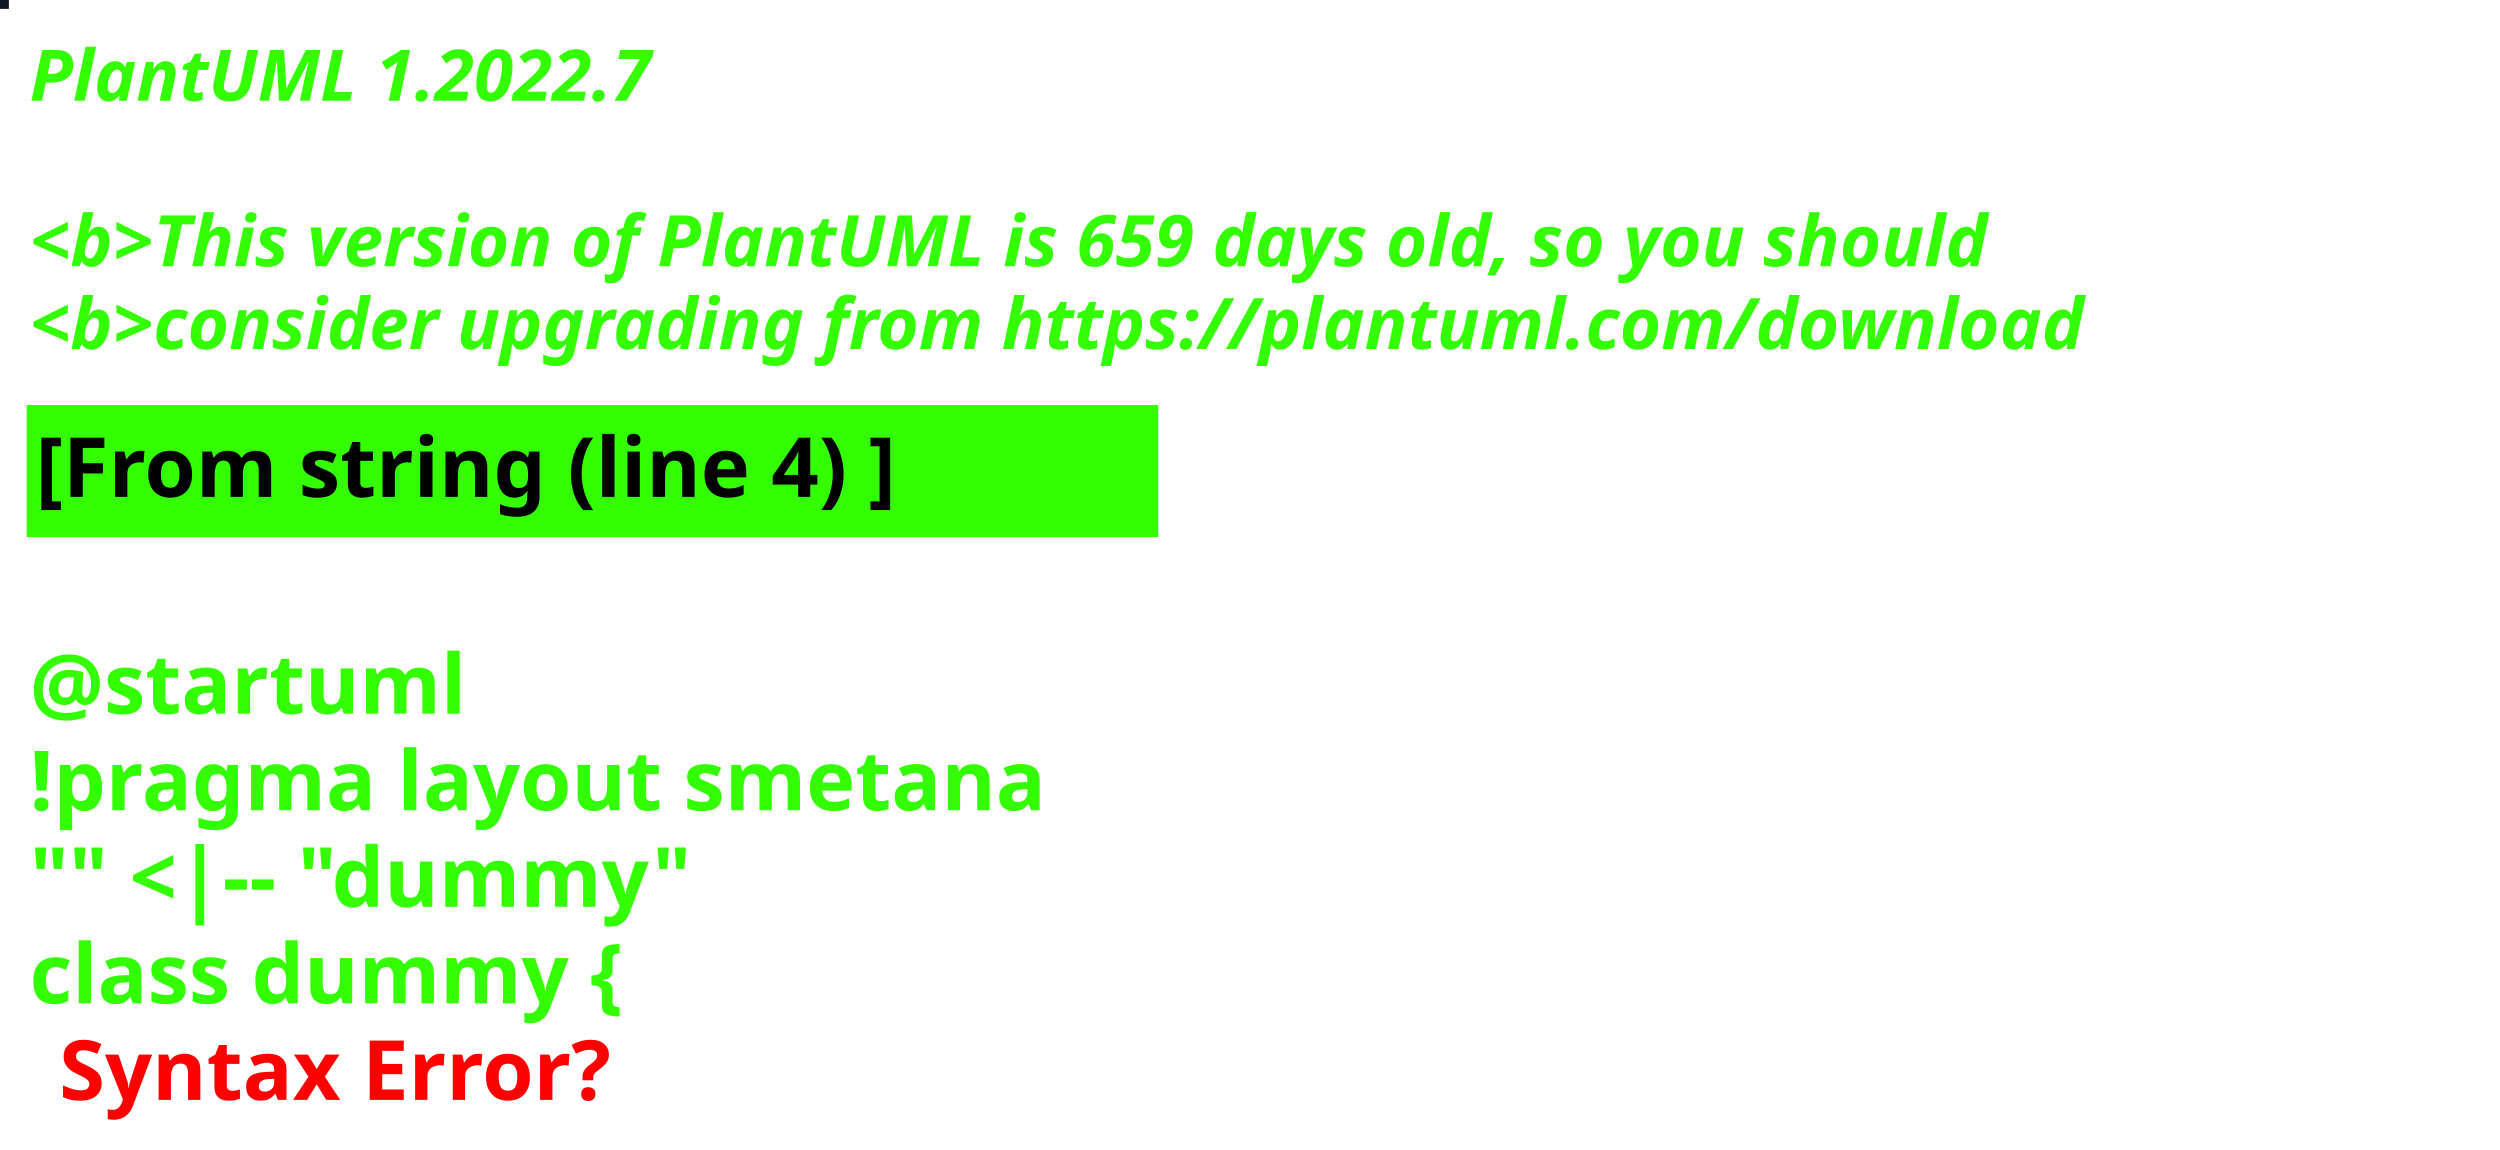
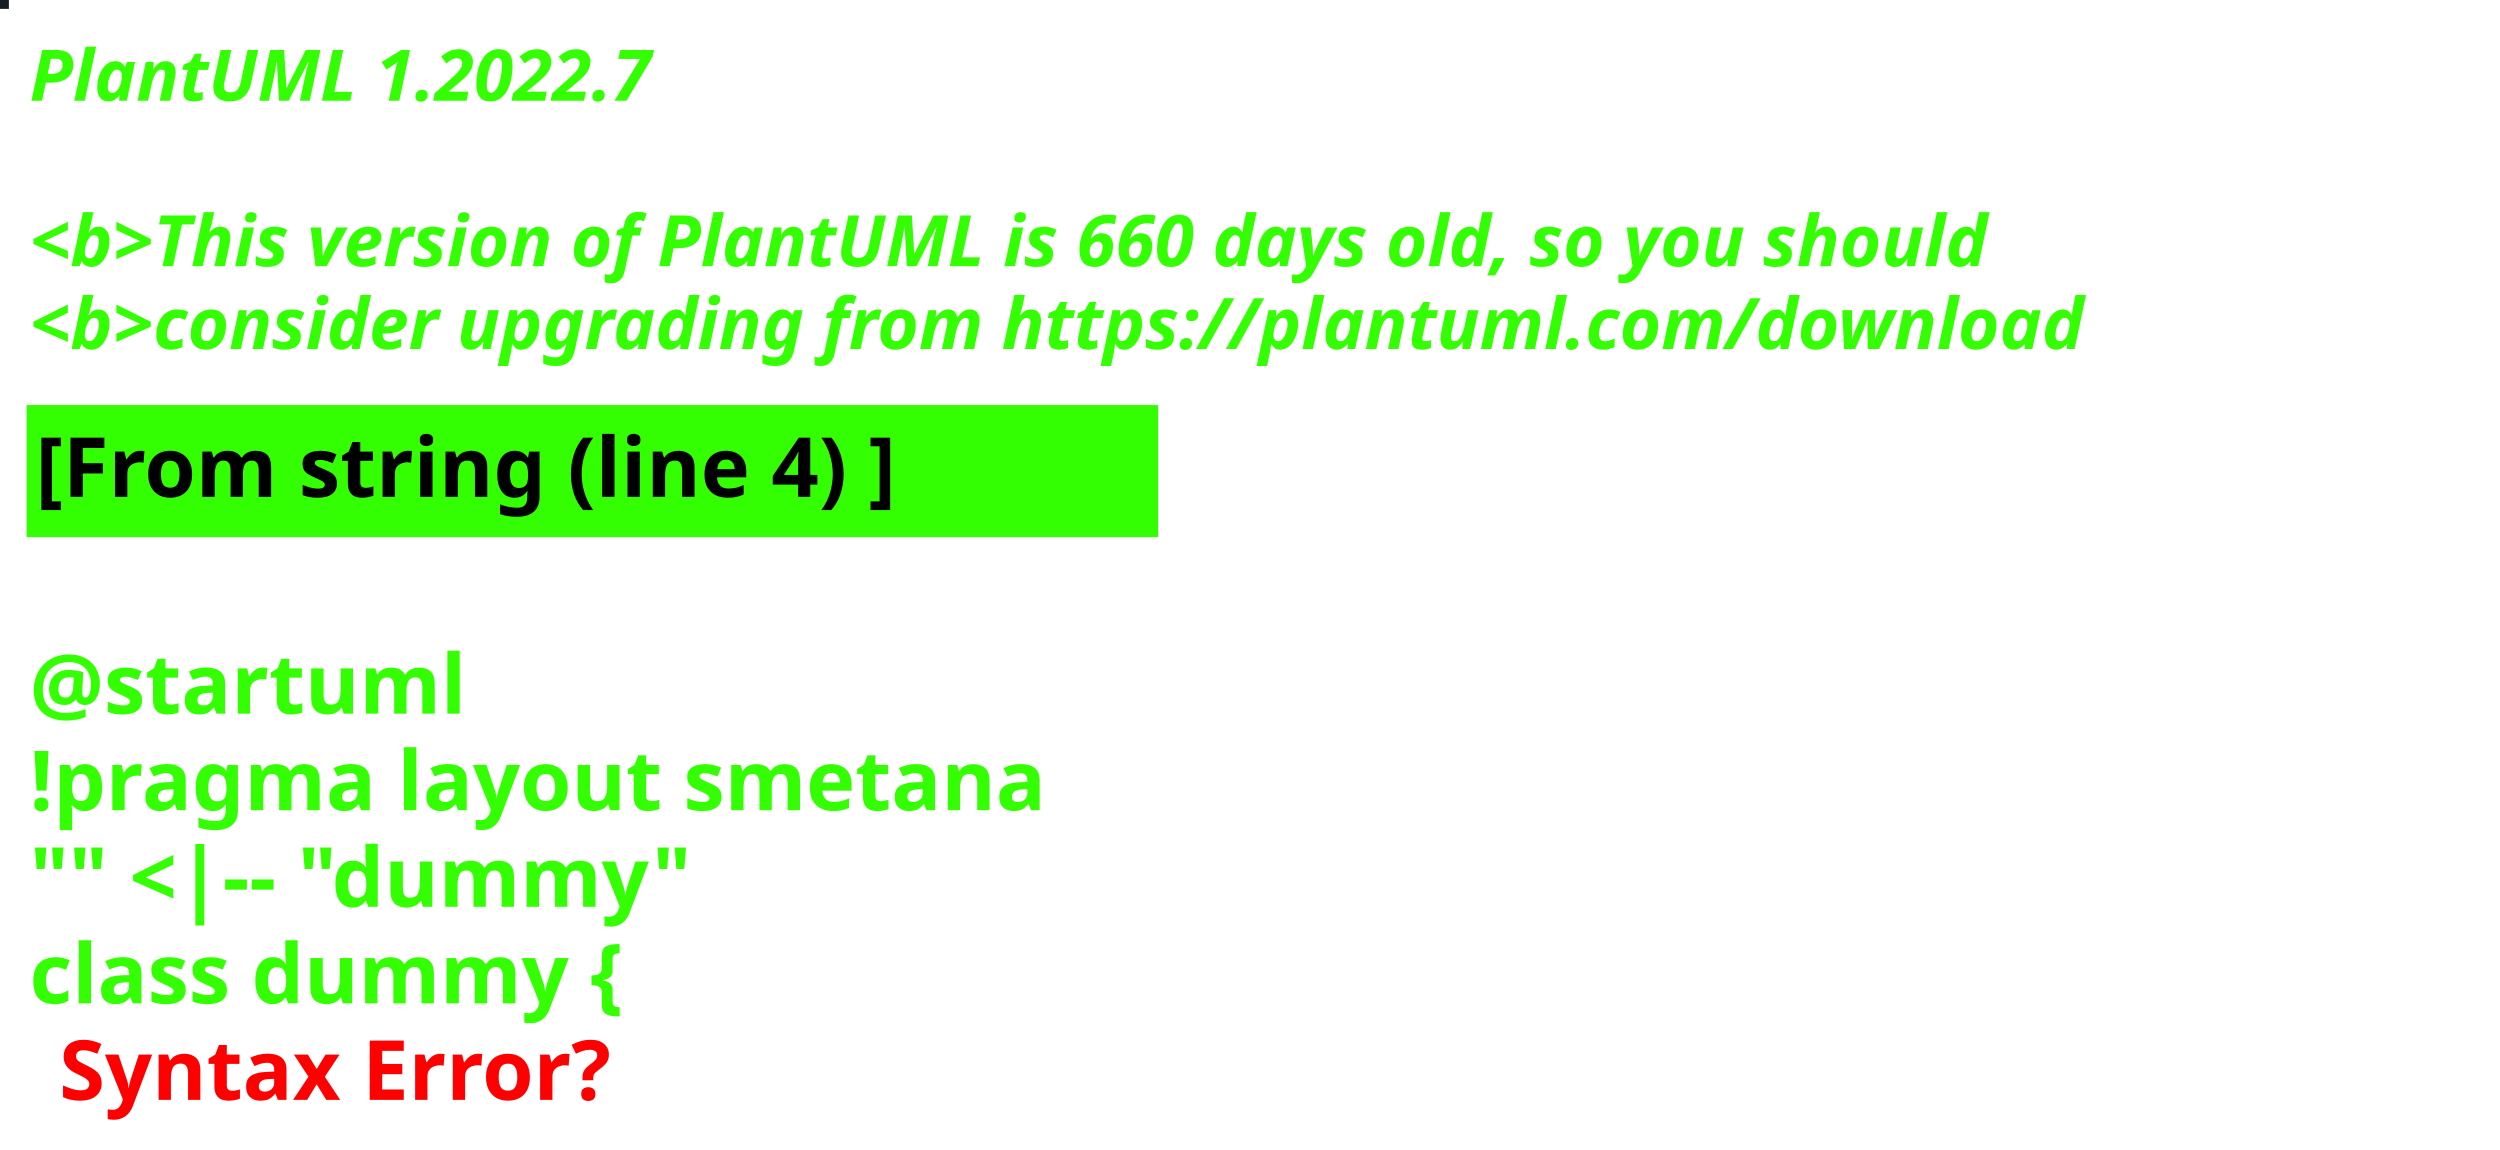
<svg xmlns="http://www.w3.org/2000/svg" contentStyleType="text/css" height="194px" preserveAspectRatio="none" style="width:422px;height:194px;background:#000000;" version="1.1" viewBox="0 0 422 194" width="422px" zoomAndPan="magnify">
  <defs />
  <g>
-     <rect fill="#141724" height="1" style="stroke:#141724;stroke-width:1.0;" width="1" x="0" y="0" />
+     <rect fill="#121E23" height="1" style="stroke:#121E23;stroke-width:1.0;" width="1" x="0" y="0" />
    <text fill="#33FF02" font-family="sans-serif" font-size="12" font-style="italic" font-weight="bold" lengthAdjust="spacing" textLength="127" x="5" y="17">PlantUML 1.2022.7</text>
    <text fill="#33FF02" font-family="sans-serif" font-size="12" font-style="italic" font-weight="bold" lengthAdjust="spacing" textLength="4" x="5" y="30.969"> </text>
-     <text fill="#33FF02" font-family="sans-serif" font-size="12" font-style="italic" font-weight="bold" lengthAdjust="spacing" textLength="399" x="5" y="44.938">&lt;b&gt;This version of PlantUML is 659 days old, so you should</text>
+     <text fill="#33FF02" font-family="sans-serif" font-size="12" font-style="italic" font-weight="bold" lengthAdjust="spacing" textLength="399" x="5" y="44.938">&lt;b&gt;This version of PlantUML is 660 days old, so you should</text>
    <text fill="#33FF02" font-family="sans-serif" font-size="12" font-style="italic" font-weight="bold" lengthAdjust="spacing" textLength="408" x="5" y="58.906">&lt;b&gt;consider upgrading from https://plantuml.com/download</text>
    <rect fill="#33FF02" height="21.297" style="stroke:#33FF02;stroke-width:1.0;" width="190" x="5" y="68.875" />
    <text fill="#000000" font-family="sans-serif" font-size="14" font-weight="bold" lengthAdjust="spacing" textLength="168" x="6" y="83.875">[From string (line 4) ]</text>
    <text fill="#33FF02" font-family="sans-serif" font-size="14" font-weight="bold" lengthAdjust="spacing" textLength="5" x="5" y="104.172"> </text>
    <text fill="#33FF02" font-family="sans-serif" font-size="14" font-weight="bold" lengthAdjust="spacing" textLength="79" x="5" y="120.469">@startuml</text>
    <text fill="#33FF02" font-family="sans-serif" font-size="14" font-weight="bold" lengthAdjust="spacing" textLength="190" x="5" y="136.766">!pragma layout smetana</text>
    <text fill="#33FF02" font-family="sans-serif" font-size="14" font-weight="bold" lengthAdjust="spacing" textLength="124" x="5" y="153.062">"" &lt;|-- "dummy"</text>
    <text fill="#33FF02" font-family="sans-serif" font-size="14" font-weight="bold" lengthAdjust="spacing" text-decoration="wavy underline" textLength="117" x="5" y="169.359">class dummy {</text>
    <text fill="#FF0000" font-family="sans-serif" font-size="14" font-weight="bold" lengthAdjust="spacing" textLength="106" x="10" y="185.656">Syntax Error?</text>
  </g>
</svg>
